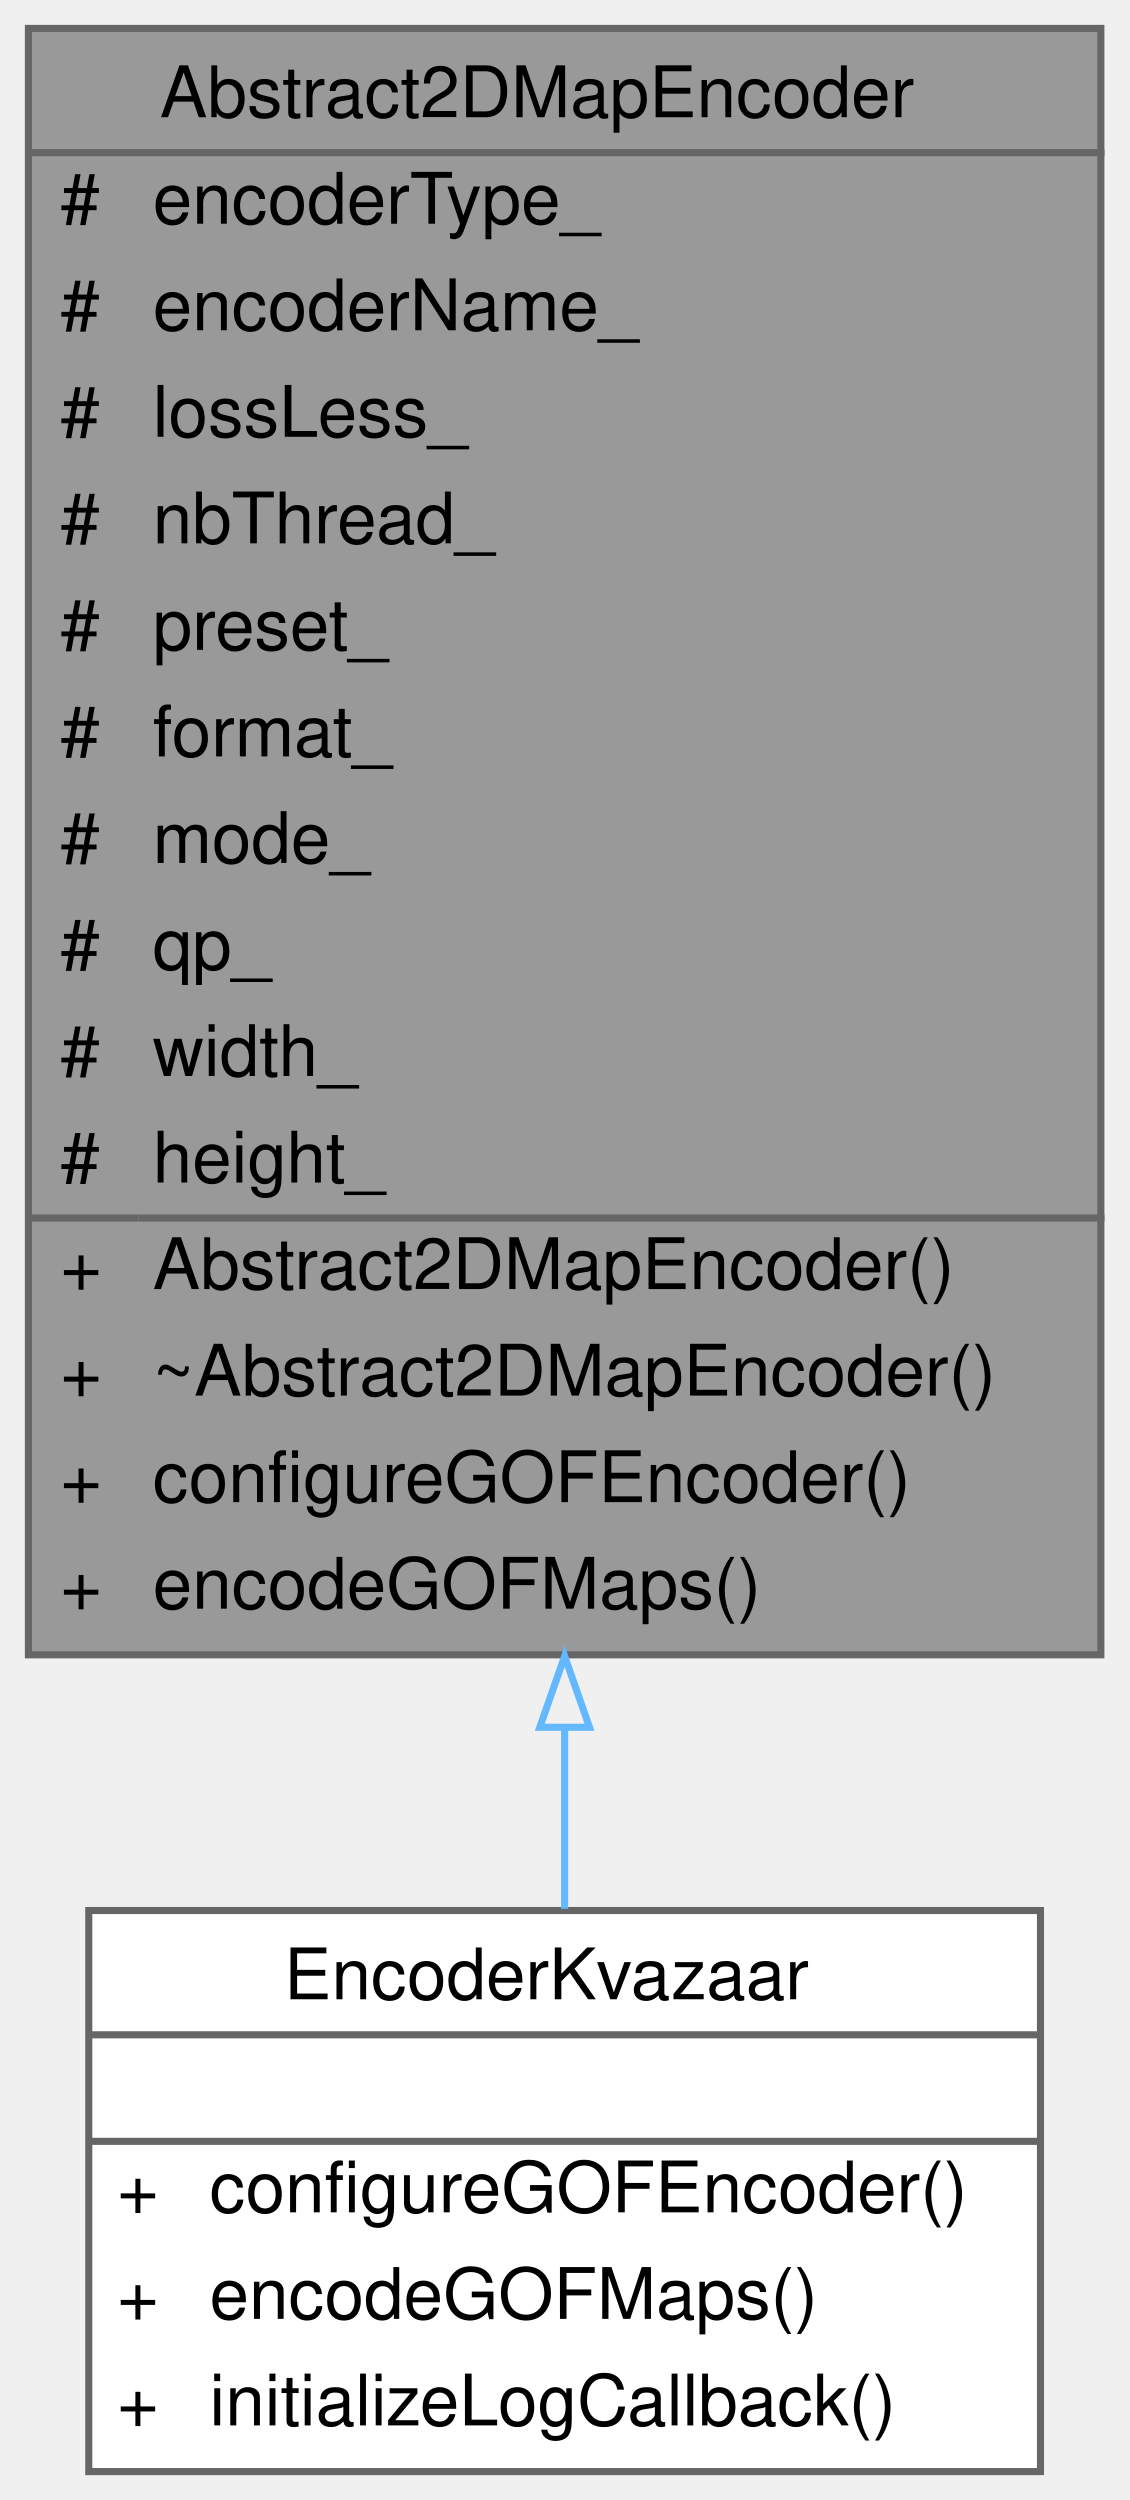
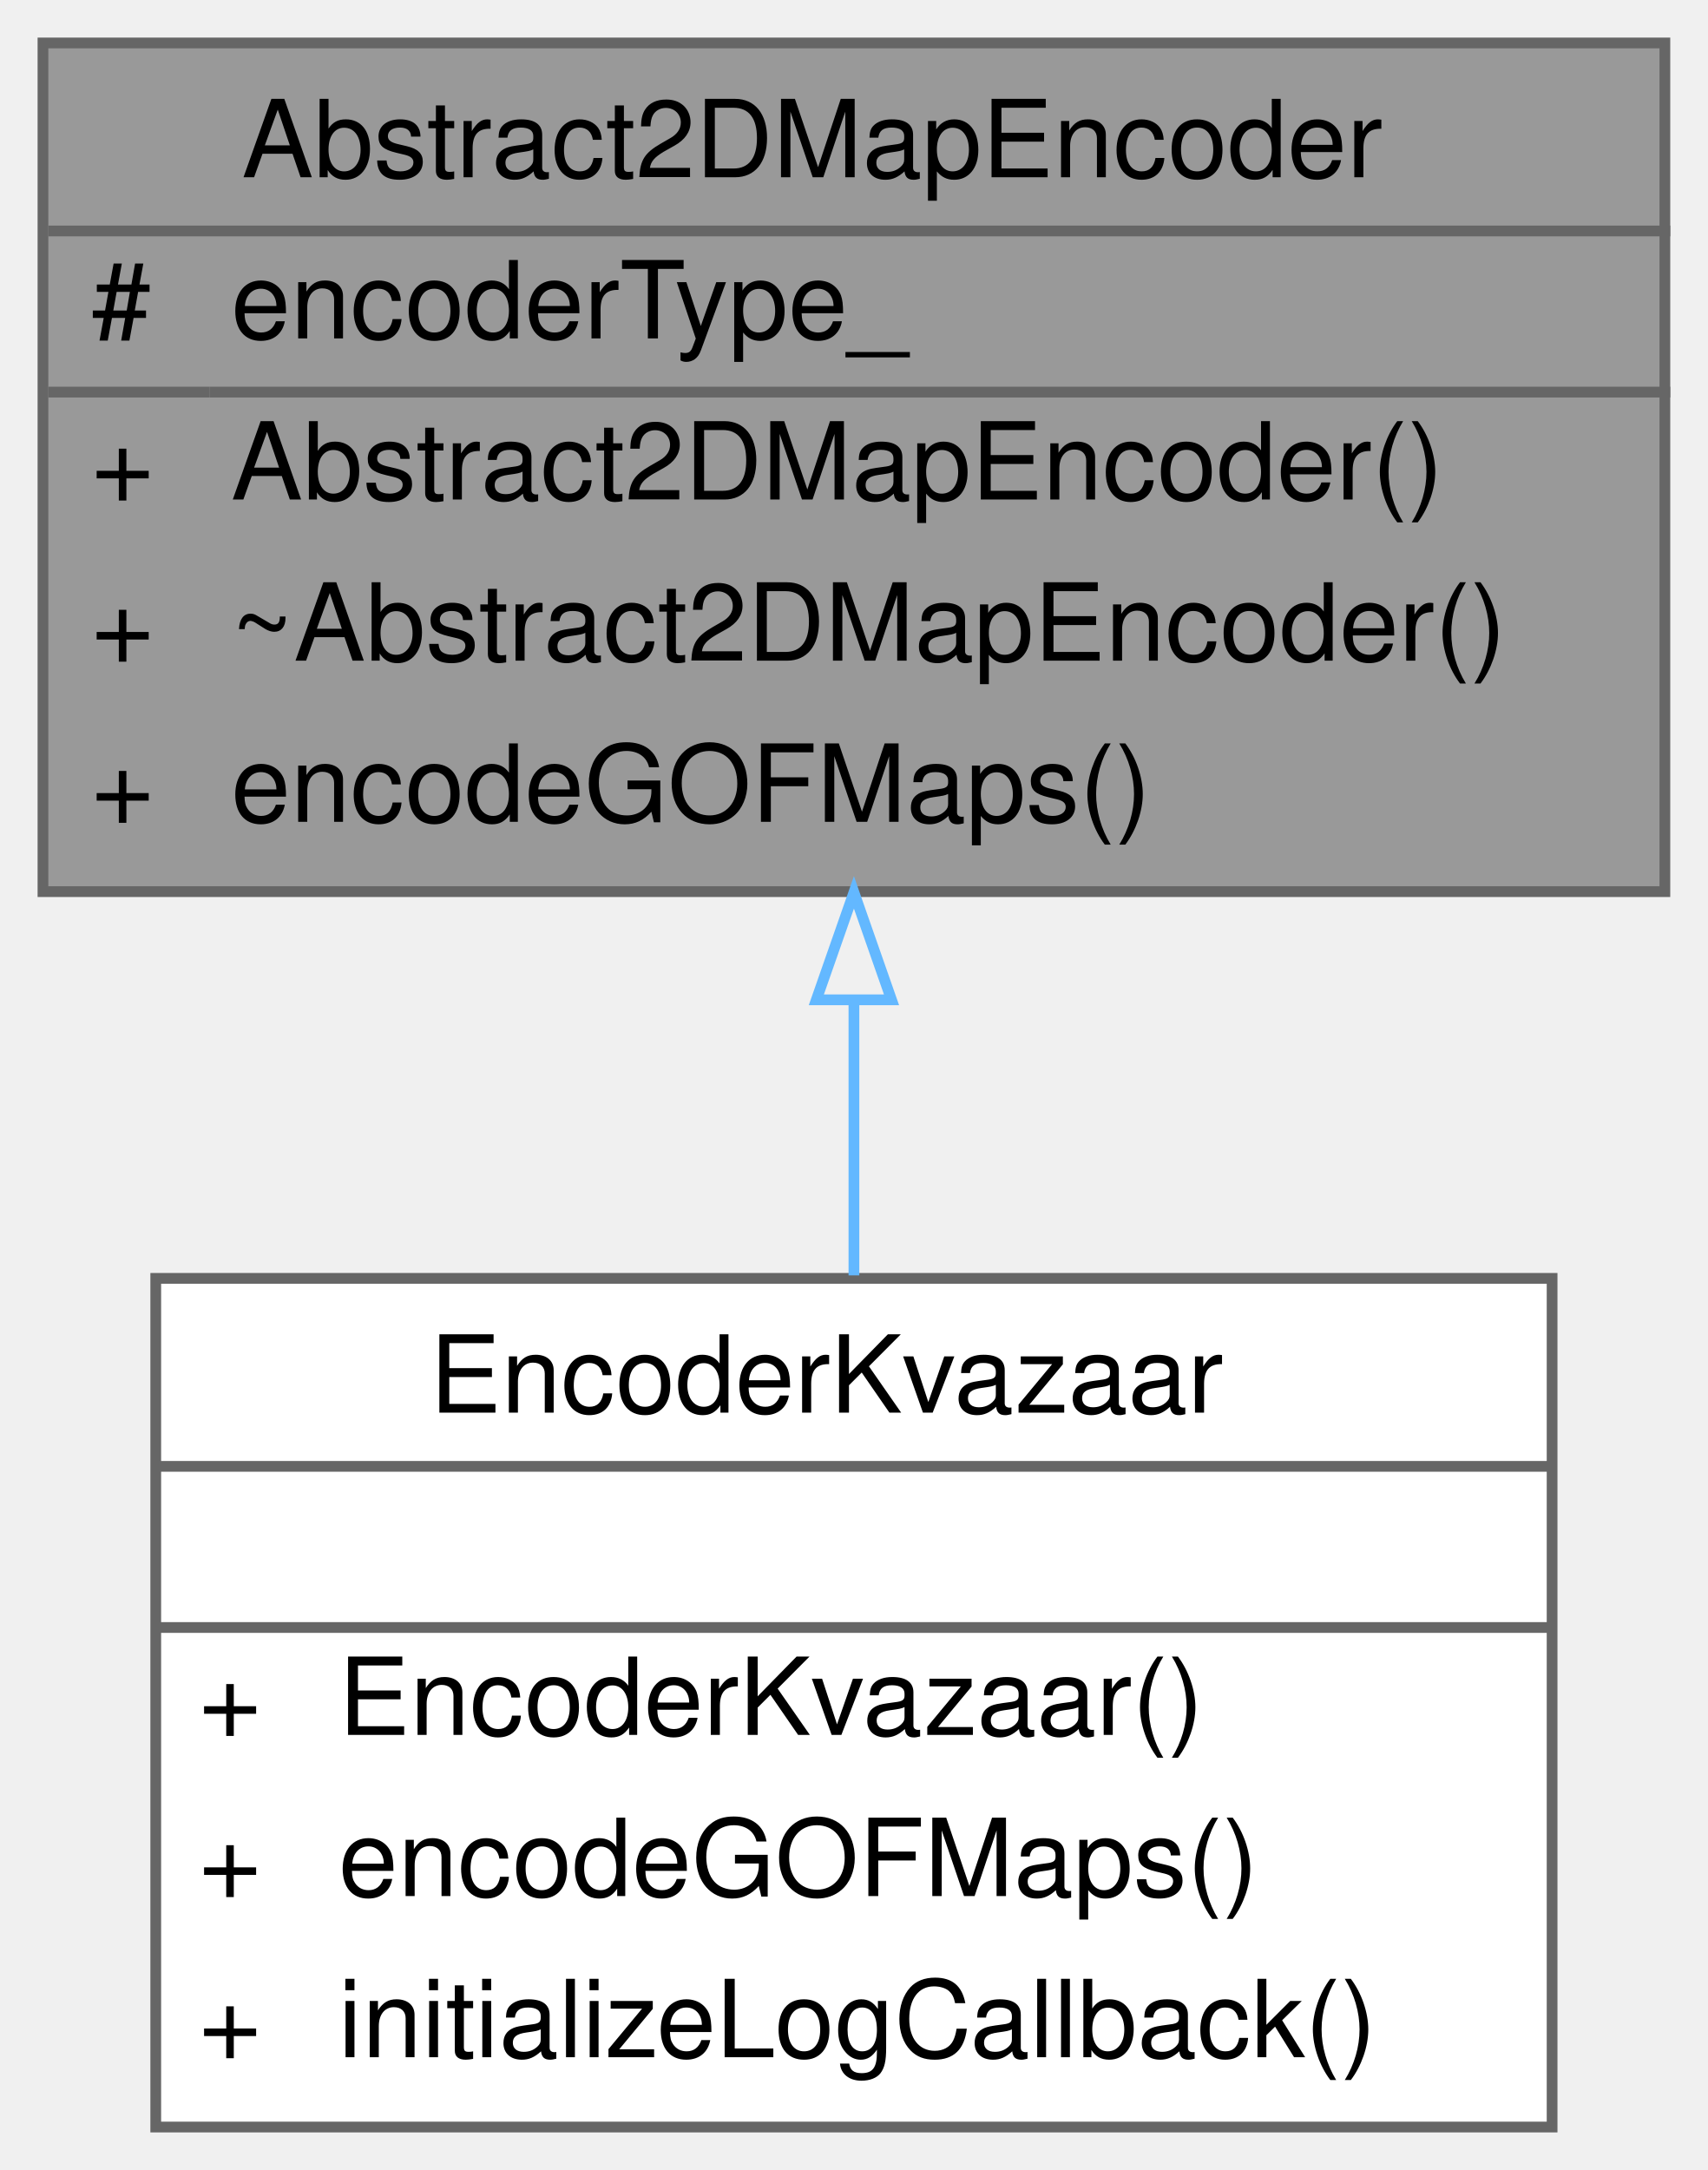
- <svg xmlns="http://www.w3.org/2000/svg" xmlns:xlink="http://www.w3.org/1999/xlink" width="159pt" height="352pt" viewBox="0.00 0.00 159.00 352.00">
-   <g id="graph0" class="graph" transform="scale(1 1) rotate(0) translate(4 348)">
+ <svg xmlns="http://www.w3.org/2000/svg" xmlns:xlink="http://www.w3.org/1999/xlink" width="159pt" height="202pt" viewBox="0.00 0.00 159.00 202.00">
+   <g id="graph0" class="graph" transform="scale(1 1) rotate(0) translate(4 198)">
    <g id="Node000001" class="node">
      <g id="a_Node000001">
        <a xlink:title=" ">
-           <polygon fill="#999999" stroke="transparent" points="151,-344 0,-344 0,-115 151,-115 151,-344" />
-           <text text-anchor="start" x="18.5" y="-331.5" font-family="Helvetica,sans-Serif" font-size="10.00">Abstract2DMapEncoder</text>
-           <text text-anchor="start" x="4.5" y="-316.5" font-family="Helvetica,sans-Serif" font-size="10.00">#</text>
-           <text text-anchor="start" x="17.5" y="-316.5" font-family="Helvetica,sans-Serif" font-size="10.00">encoderType_</text>
-           <text text-anchor="start" x="4.5" y="-301.5" font-family="Helvetica,sans-Serif" font-size="10.00">#</text>
-           <text text-anchor="start" x="17.5" y="-301.5" font-family="Helvetica,sans-Serif" font-size="10.00">encoderName_</text>
-           <text text-anchor="start" x="4.5" y="-286.5" font-family="Helvetica,sans-Serif" font-size="10.00">#</text>
-           <text text-anchor="start" x="17.5" y="-286.5" font-family="Helvetica,sans-Serif" font-size="10.00">lossLess_</text>
-           <text text-anchor="start" x="4.5" y="-271.5" font-family="Helvetica,sans-Serif" font-size="10.00">#</text>
-           <text text-anchor="start" x="17.5" y="-271.5" font-family="Helvetica,sans-Serif" font-size="10.00">nbThread_</text>
-           <text text-anchor="start" x="4.5" y="-256.5" font-family="Helvetica,sans-Serif" font-size="10.00">#</text>
-           <text text-anchor="start" x="17.5" y="-256.5" font-family="Helvetica,sans-Serif" font-size="10.00">preset_</text>
-           <text text-anchor="start" x="4.5" y="-241.5" font-family="Helvetica,sans-Serif" font-size="10.00">#</text>
-           <text text-anchor="start" x="17.5" y="-241.5" font-family="Helvetica,sans-Serif" font-size="10.00">format_</text>
-           <text text-anchor="start" x="4.5" y="-226.5" font-family="Helvetica,sans-Serif" font-size="10.00">#</text>
-           <text text-anchor="start" x="17.5" y="-226.5" font-family="Helvetica,sans-Serif" font-size="10.00">mode_</text>
-           <text text-anchor="start" x="4.5" y="-211.5" font-family="Helvetica,sans-Serif" font-size="10.00">#</text>
-           <text text-anchor="start" x="17.5" y="-211.5" font-family="Helvetica,sans-Serif" font-size="10.00">qp_</text>
-           <text text-anchor="start" x="4.5" y="-196.5" font-family="Helvetica,sans-Serif" font-size="10.00">#</text>
-           <text text-anchor="start" x="17.5" y="-196.5" font-family="Helvetica,sans-Serif" font-size="10.00">width_</text>
-           <text text-anchor="start" x="4.5" y="-181.5" font-family="Helvetica,sans-Serif" font-size="10.00">#</text>
-           <text text-anchor="start" x="17.5" y="-181.5" font-family="Helvetica,sans-Serif" font-size="10.00">height_</text>
-           <text text-anchor="start" x="4.5" y="-166.5" font-family="Helvetica,sans-Serif" font-size="10.00">+</text>
-           <text text-anchor="start" x="17.5" y="-166.5" font-family="Helvetica,sans-Serif" font-size="10.00">Abstract2DMapEncoder()</text>
+           <polygon fill="#999999" stroke="transparent" points="151,-194 0,-194 0,-115 151,-115 151,-194" />
+           <text text-anchor="start" x="18.5" y="-181.5" font-family="Helvetica,sans-Serif" font-size="10.00">Abstract2DMapEncoder</text>
+           <text text-anchor="start" x="4.5" y="-166.5" font-family="Helvetica,sans-Serif" font-size="10.00">#</text>
+           <text text-anchor="start" x="17.5" y="-166.5" font-family="Helvetica,sans-Serif" font-size="10.00">encoderType_</text>
          <text text-anchor="start" x="4.5" y="-151.5" font-family="Helvetica,sans-Serif" font-size="10.00">+</text>
-           <text text-anchor="start" x="17.5" y="-151.5" font-family="Helvetica,sans-Serif" font-size="10.00">~Abstract2DMapEncoder()</text>
+           <text text-anchor="start" x="17.5" y="-151.5" font-family="Helvetica,sans-Serif" font-size="10.00">Abstract2DMapEncoder()</text>
          <text text-anchor="start" x="4.5" y="-136.5" font-family="Helvetica,sans-Serif" font-size="10.00">+</text>
-           <text text-anchor="start" x="17.5" y="-136.5" font-family="Helvetica,sans-Serif" font-size="10.00">configureGOFEncoder()</text>
+           <text text-anchor="start" x="17.5" y="-136.5" font-family="Helvetica,sans-Serif" font-size="10.00">~Abstract2DMapEncoder()</text>
          <text text-anchor="start" x="4.5" y="-121.5" font-family="Helvetica,sans-Serif" font-size="10.00">+</text>
          <text text-anchor="start" x="17.5" y="-121.5" font-family="Helvetica,sans-Serif" font-size="10.00">encodeGOFMaps()</text>
-           <polygon fill="#666666" stroke="#666666" points="0.5,-326.5 0.5,-326.5 151.5,-326.5 151.5,-326.5 0.5,-326.5" />
-           <polygon fill="#666666" stroke="#666666" points="0.5,-176.5 0.5,-176.5 15.5,-176.5 15.5,-176.5 0.5,-176.5" />
-           <polygon fill="#666666" stroke="#666666" points="15.5,-176.5 15.5,-176.5 151.5,-176.5 151.5,-176.5 15.5,-176.5" />
-           <polygon fill="none" stroke="#666666" points="0,-115 0,-344 151,-344 151,-115 0,-115" />
+           <polygon fill="#666666" stroke="#666666" points="0.5,-176.5 0.5,-176.5 151.5,-176.5 151.5,-176.5 0.5,-176.5" />
+           <polygon fill="#666666" stroke="#666666" points="0.5,-161.5 0.5,-161.5 15.5,-161.5 15.5,-161.5 0.5,-161.5" />
+           <polygon fill="#666666" stroke="#666666" points="15.5,-161.5 15.5,-161.5 151.5,-161.5 151.5,-161.5 15.5,-161.5" />
+           <polygon fill="none" stroke="#666666" points="0,-115 0,-194 151,-194 151,-115 0,-115" />
        </a>
      </g>
    </g>
    <g id="Node000002" class="node">
      <g id="a_Node000002">
        <a xlink:href="classEncoderKvazaar.html" target="_top" xlink:title=" ">
-           <polygon fill="white" stroke="transparent" points="142.5,-79 8.5,-79 8.5,0 142.5,0 142.5,-79" />
+           <polygon fill="white" stroke="transparent" points="140.5,-79 10.5,-79 10.5,0 140.5,0 140.5,-79" />
          <text text-anchor="start" x="36" y="-66.5" font-family="Helvetica,sans-Serif" font-size="10.00">EncoderKvazaar</text>
          <text text-anchor="start" x="73.5" y="-51.5" font-family="Helvetica,sans-Serif" font-size="10.00"> </text>
-           <text text-anchor="start" x="12.5" y="-36.5" font-family="Helvetica,sans-Serif" font-size="10.00">+</text>
-           <text text-anchor="start" x="25.5" y="-36.5" font-family="Helvetica,sans-Serif" font-size="10.00">configureGOFEncoder()</text>
-           <text text-anchor="start" x="12.5" y="-21.5" font-family="Helvetica,sans-Serif" font-size="10.00">+</text>
-           <text text-anchor="start" x="25.5" y="-21.5" font-family="Helvetica,sans-Serif" font-size="10.00">encodeGOFMaps()</text>
-           <text text-anchor="start" x="12.5" y="-6.5" font-family="Helvetica,sans-Serif" font-size="10.00">+</text>
-           <text text-anchor="start" x="25.5" y="-6.5" font-family="Helvetica,sans-Serif" font-size="10.00">initializeLogCallback()</text>
-           <polygon fill="#666666" stroke="#666666" points="8.5,-61.5 8.5,-61.5 142.5,-61.5 142.5,-61.5 8.5,-61.5" />
-           <polygon fill="#666666" stroke="#666666" points="8.5,-46.5 8.5,-46.5 142.5,-46.5 142.5,-46.5 8.5,-46.5" />
-           <polygon fill="none" stroke="#666666" points="8.5,0 8.5,-79 142.5,-79 142.5,0 8.5,0" />
+           <text text-anchor="start" x="14.5" y="-36.5" font-family="Helvetica,sans-Serif" font-size="10.00">+</text>
+           <text text-anchor="start" x="27.5" y="-36.5" font-family="Helvetica,sans-Serif" font-size="10.00">EncoderKvazaar()</text>
+           <text text-anchor="start" x="14.5" y="-21.5" font-family="Helvetica,sans-Serif" font-size="10.00">+</text>
+           <text text-anchor="start" x="27.5" y="-21.5" font-family="Helvetica,sans-Serif" font-size="10.00">encodeGOFMaps()</text>
+           <text text-anchor="start" x="14.5" y="-6.5" font-family="Helvetica,sans-Serif" font-size="10.00">+</text>
+           <text text-anchor="start" x="27.5" y="-6.5" font-family="Helvetica,sans-Serif" font-size="10.00">initializeLogCallback()</text>
+           <polygon fill="#666666" stroke="#666666" points="10.5,-61.5 10.5,-61.5 140.5,-61.5 140.5,-61.5 10.5,-61.5" />
+           <polygon fill="#666666" stroke="#666666" points="10.5,-46.5 10.5,-46.5 140.5,-46.5 140.5,-46.5 10.5,-46.5" />
+           <polygon fill="none" stroke="#666666" points="10.5,0 10.5,-79 140.5,-79 140.5,0 10.5,0" />
        </a>
      </g>
    </g>
    <g id="edge1_Node000001_Node000002" class="edge">
      <g id="a_edge1_Node000001_Node000002">
        <a xlink:title=" ">
-           <path fill="none" stroke="#63b8ff" d="M75.5,-104.53C75.5,-95.57 75.5,-87.01 75.5,-79.24" />
-           <polygon fill="none" stroke="#63b8ff" points="72,-104.8 75.5,-114.8 79,-104.8 72,-104.8" />
+           <path fill="none" stroke="#63b8ff" d="M75.5,-104.72C75.5,-96.22 75.5,-87.47 75.5,-79.28" />
+           <polygon fill="none" stroke="#63b8ff" points="72,-104.93 75.5,-114.93 79,-104.93 72,-104.93" />
        </a>
      </g>
    </g>
  </g>
</svg>
